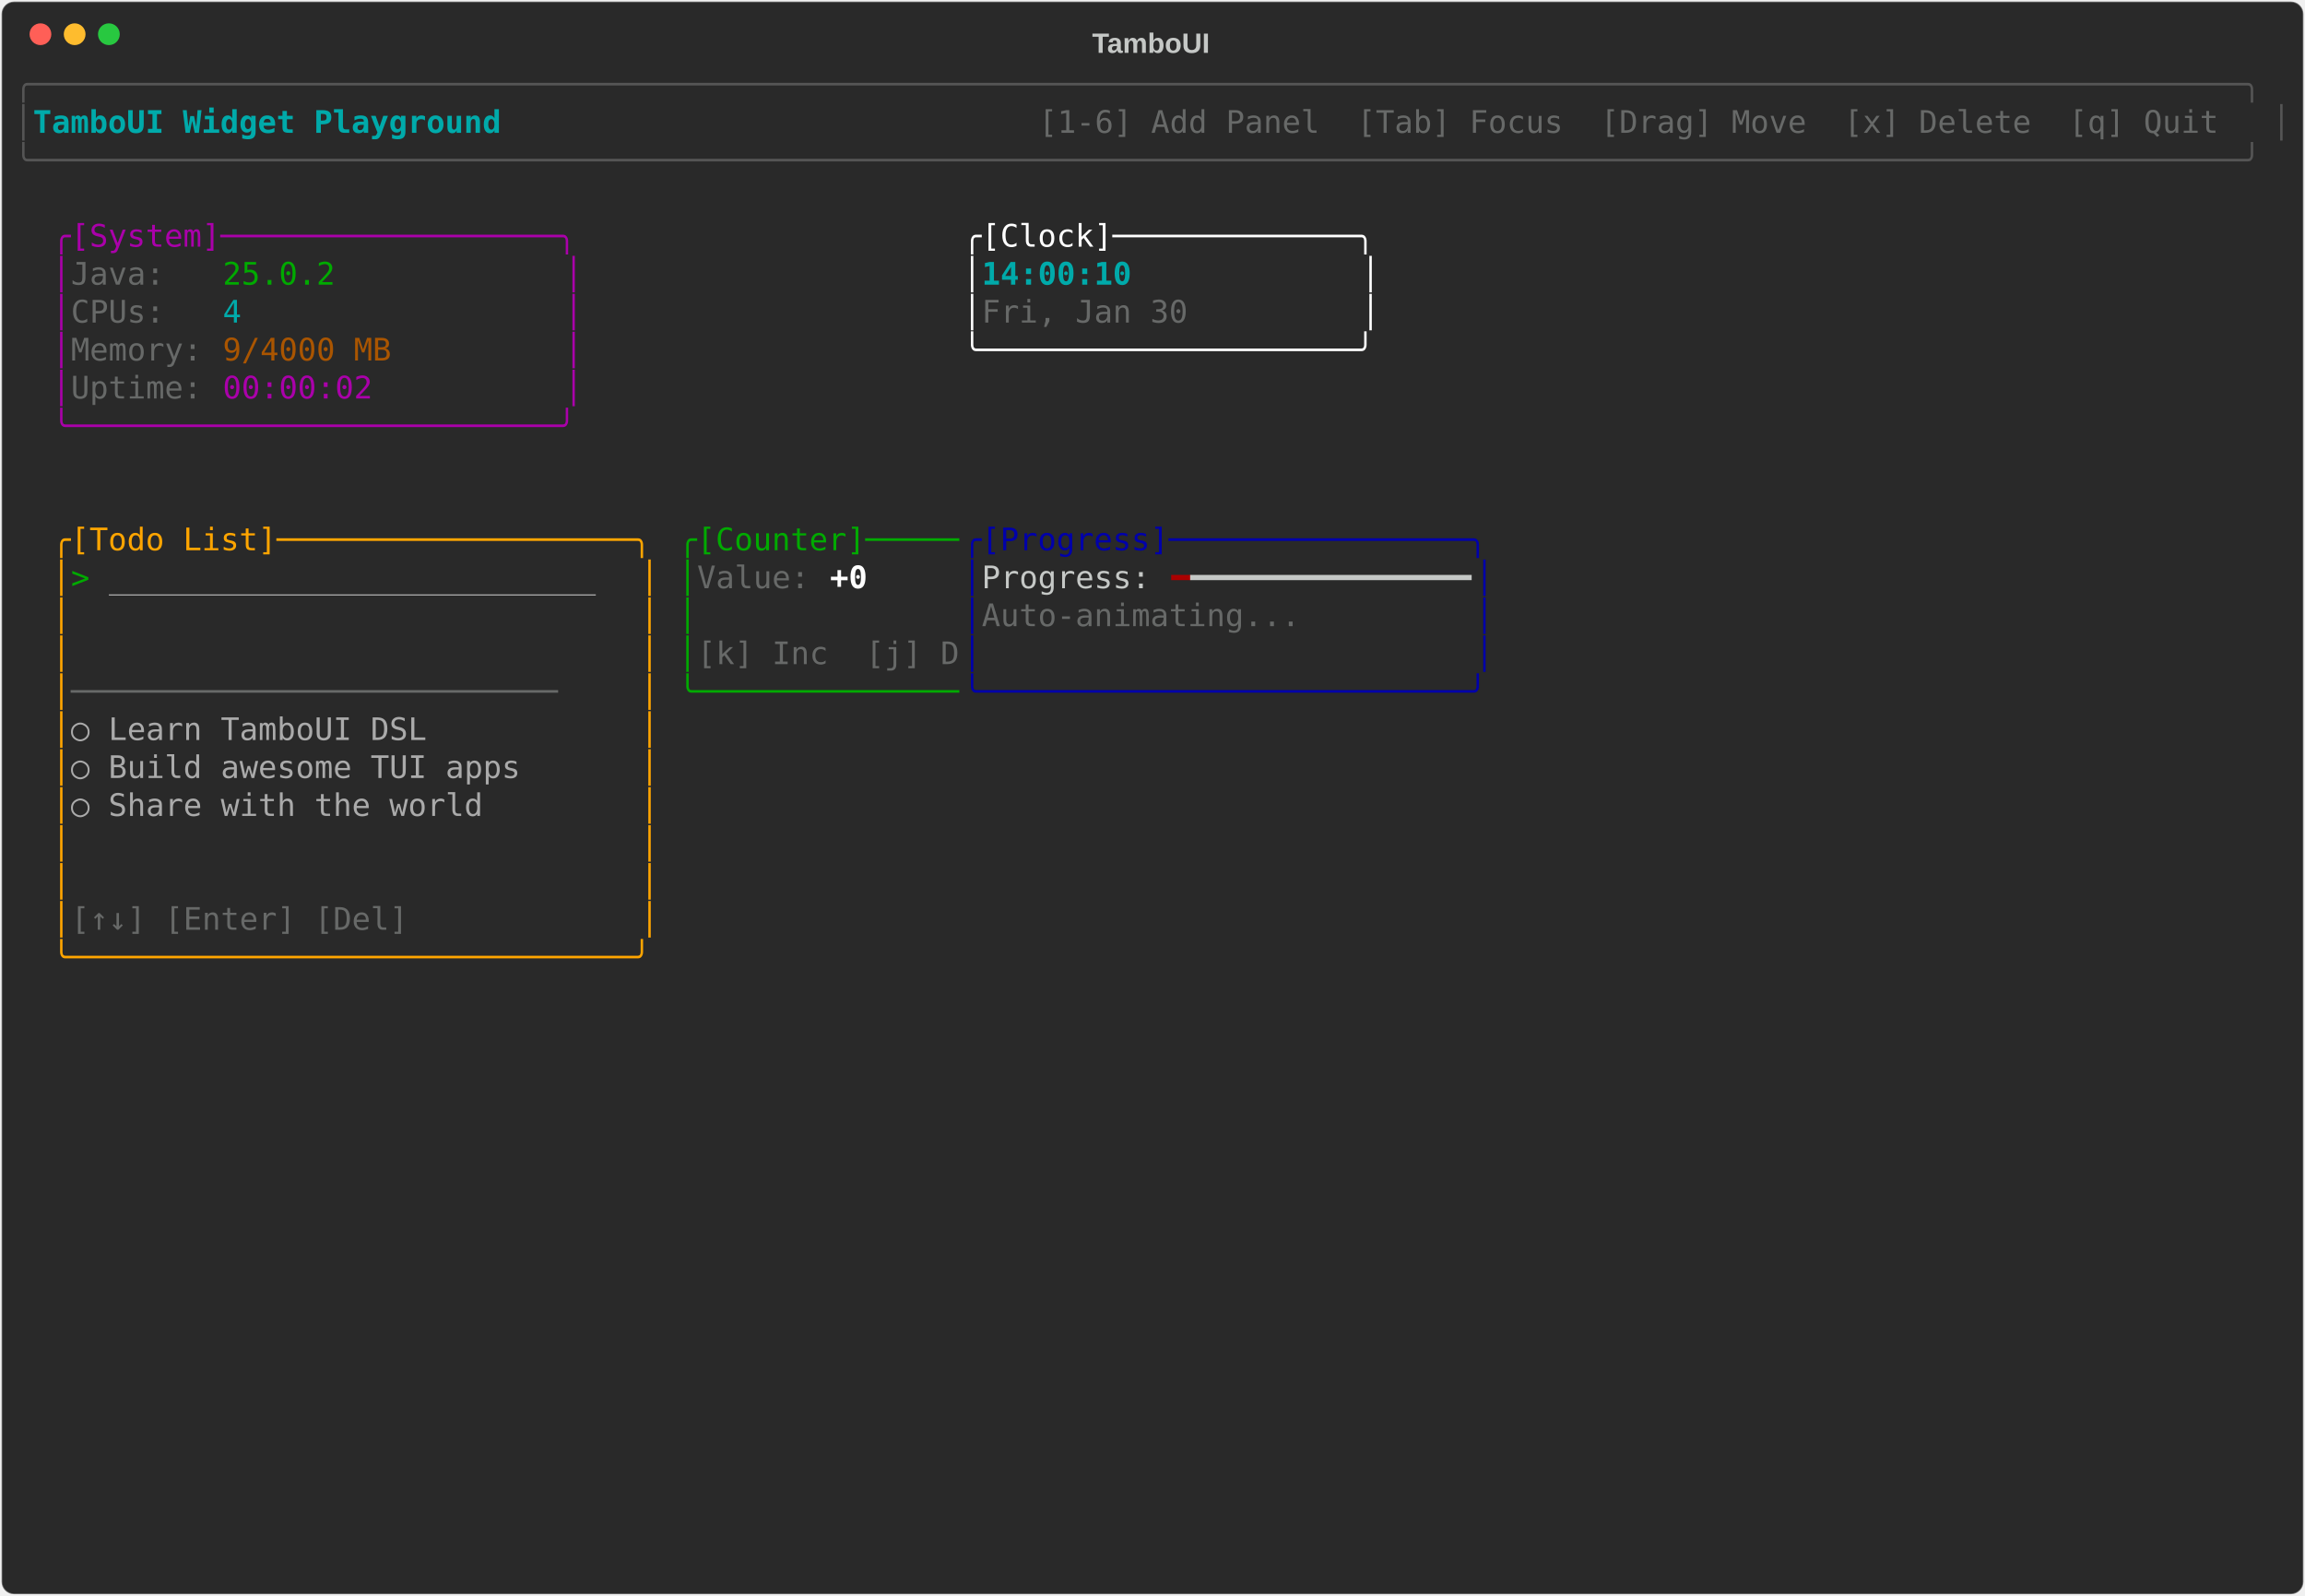
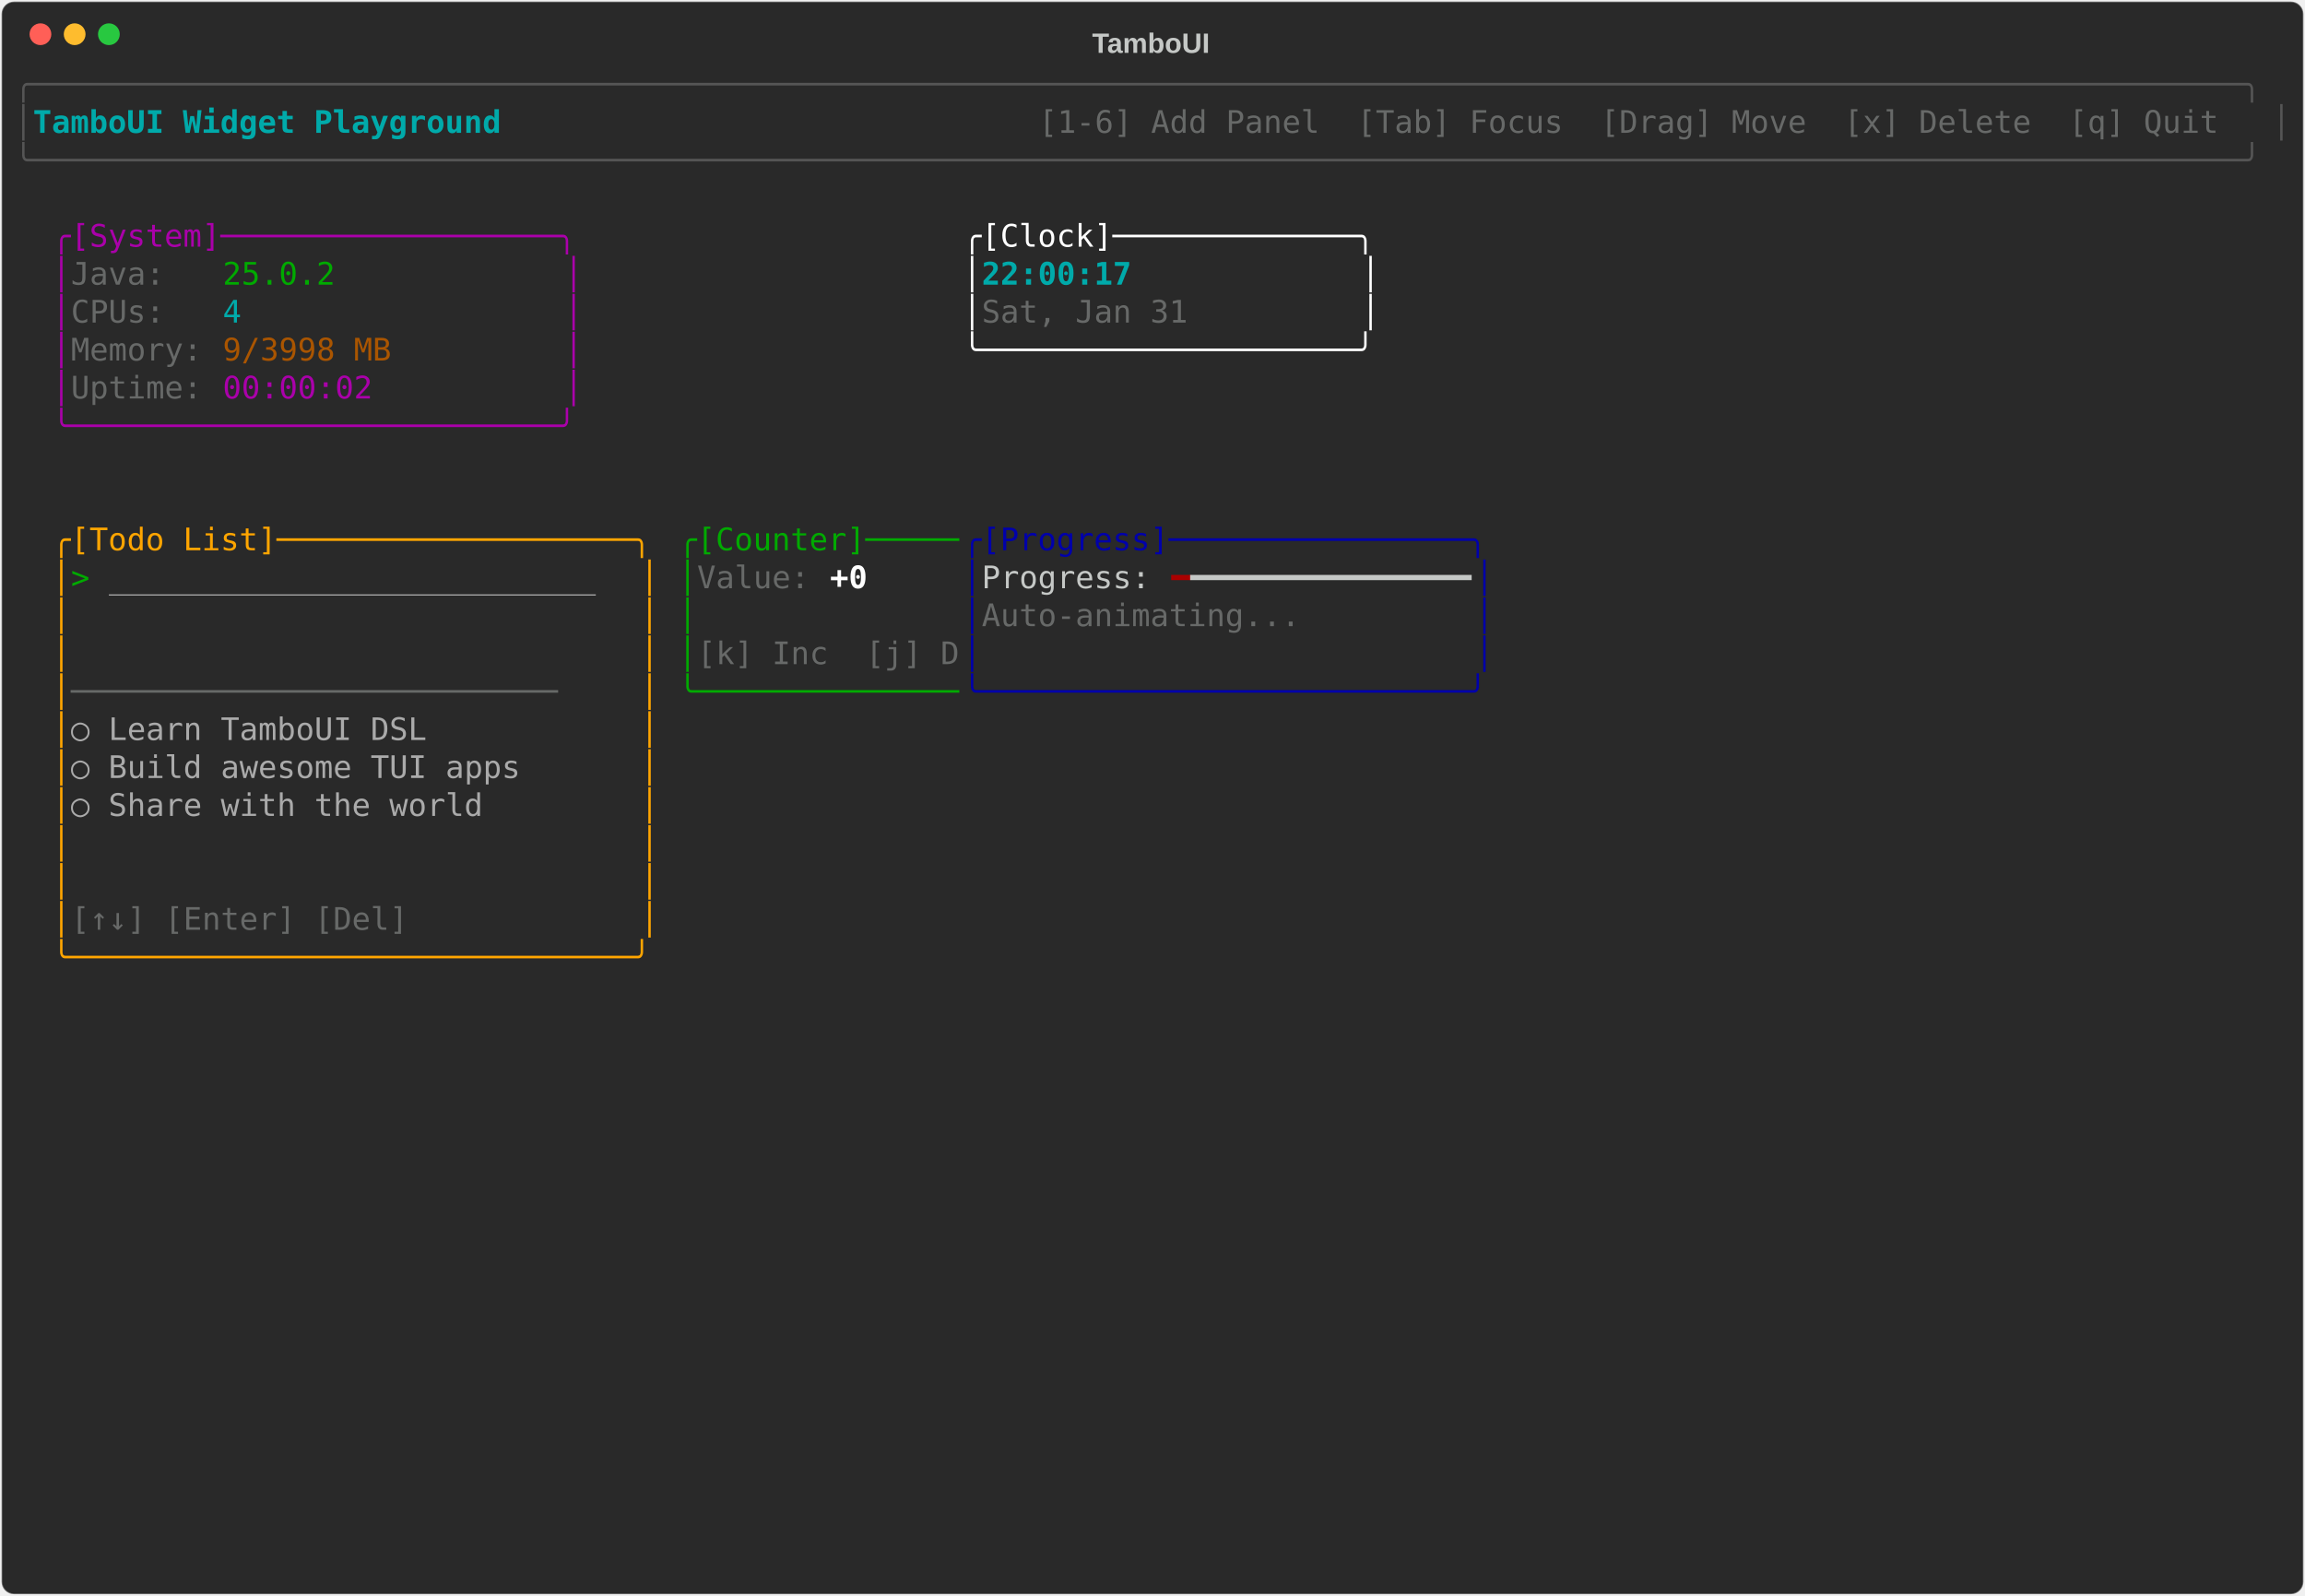
<svg xmlns="http://www.w3.org/2000/svg" class="rich-terminal" viewBox="0 0 1482 1026">
-   <style>    @font-face {        font-family: "Fira Code";        src: local("FiraCode-Regular"),                url("https://cdnjs.cloudflare.com/ajax/libs/firacode/6.2.0/woff2/FiraCode-Regular.woff2") format("woff2"),                url("https://cdnjs.cloudflare.com/ajax/libs/firacode/6.2.0/woff/FiraCode-Regular.woff") format("woff");        font-style: normal;        font-weight: 400;    }    @font-face {        font-family: "Fira Code";        src: local("FiraCode-Bold"),                url("https://cdnjs.cloudflare.com/ajax/libs/firacode/6.2.0/woff2/FiraCode-Bold.woff2") format("woff2"),                url("https://cdnjs.cloudflare.com/ajax/libs/firacode/6.2.0/woff/FiraCode-Bold.woff") format("woff");        font-style: bold;        font-weight: 700;    }    .terminal-2999954194-matrix {        font-family: Fira Code, monospace;        font-size: 20px;        line-height: 24.4px;        font-variant-east-asian: full-width;    }    .terminal-2999954194-title {        font-size: 18px;        font-weight: bold;        font-family: arial;    }    .terminal-2999954194-r1 { fill: #555555 }.terminal-2999954194-r2 { fill: #00aaaa;font-weight: bold }.terminal-2999954194-r3 { fill: #c5c8c6 }.terminal-2999954194-r4 { fill: #676968 }.terminal-2999954194-r5 { fill: #aa00aa }.terminal-2999954194-r6 { fill: #ffffff }.terminal-2999954194-r7 { fill: #00aa00 }.terminal-2999954194-r8 { fill: #00aaaa }.terminal-2999954194-r9 { fill: #aa5500 }.terminal-2999954194-r10 { fill: #ffa500 }.terminal-2999954194-r11 { fill: #0000aa }.terminal-2999954194-r12 { fill: #aaaaaa }.terminal-2999954194-r13 { fill: #ffffff;font-weight: bold }.terminal-2999954194-r14 { fill: #aa0000 }    </style>
+   <style>    @font-face {        font-family: "Fira Code";        src: local("FiraCode-Regular"),                url("https://cdnjs.cloudflare.com/ajax/libs/firacode/6.2.0/woff2/FiraCode-Regular.woff2") format("woff2"),                url("https://cdnjs.cloudflare.com/ajax/libs/firacode/6.2.0/woff/FiraCode-Regular.woff") format("woff");        font-style: normal;        font-weight: 400;    }    @font-face {        font-family: "Fira Code";        src: local("FiraCode-Bold"),                url("https://cdnjs.cloudflare.com/ajax/libs/firacode/6.2.0/woff2/FiraCode-Bold.woff2") format("woff2"),                url("https://cdnjs.cloudflare.com/ajax/libs/firacode/6.2.0/woff/FiraCode-Bold.woff") format("woff");        font-style: bold;        font-weight: 700;    }    .terminal-2231741241-matrix {        font-family: Fira Code, monospace;        font-size: 20px;        line-height: 24.4px;        font-variant-east-asian: full-width;    }    .terminal-2231741241-title {        font-size: 18px;        font-weight: bold;        font-family: arial;    }    .terminal-2231741241-r1 { fill: #555555 }.terminal-2231741241-r2 { fill: #00aaaa;font-weight: bold }.terminal-2231741241-r3 { fill: #c5c8c6 }.terminal-2231741241-r4 { fill: #676968 }.terminal-2231741241-r5 { fill: #aa00aa }.terminal-2231741241-r6 { fill: #ffffff }.terminal-2231741241-r7 { fill: #00aa00 }.terminal-2231741241-r8 { fill: #00aaaa }.terminal-2231741241-r9 { fill: #aa5500 }.terminal-2231741241-r10 { fill: #ffa500 }.terminal-2231741241-r11 { fill: #0000aa }.terminal-2231741241-r12 { fill: #aaaaaa }.terminal-2231741241-r13 { fill: #ffffff;font-weight: bold }.terminal-2231741241-r14 { fill: #aa0000 }    </style>
  <defs>
-     <clipPath id="terminal-2999954194-clip-terminal">
+     <clipPath id="terminal-2231741241-clip-terminal">
      <rect x="0" y="0" width="1463" height="975" />
    </clipPath>
-     <clipPath id="terminal-2999954194-line-0">
+     <clipPath id="terminal-2231741241-line-0">
      <rect x="0" y="1.5" width="1464" height="24.65" />
    </clipPath>
-     <clipPath id="terminal-2999954194-line-1">
+     <clipPath id="terminal-2231741241-line-1">
      <rect x="0" y="25.9" width="1464" height="24.65" />
    </clipPath>
-     <clipPath id="terminal-2999954194-line-2">
+     <clipPath id="terminal-2231741241-line-2">
      <rect x="0" y="50.3" width="1464" height="24.65" />
    </clipPath>
-     <clipPath id="terminal-2999954194-line-3">
+     <clipPath id="terminal-2231741241-line-3">
      <rect x="0" y="74.7" width="1464" height="24.65" />
    </clipPath>
-     <clipPath id="terminal-2999954194-line-4">
+     <clipPath id="terminal-2231741241-line-4">
      <rect x="0" y="99.1" width="1464" height="24.65" />
    </clipPath>
-     <clipPath id="terminal-2999954194-line-5">
+     <clipPath id="terminal-2231741241-line-5">
      <rect x="0" y="123.5" width="1464" height="24.65" />
    </clipPath>
-     <clipPath id="terminal-2999954194-line-6">
+     <clipPath id="terminal-2231741241-line-6">
      <rect x="0" y="147.9" width="1464" height="24.65" />
    </clipPath>
-     <clipPath id="terminal-2999954194-line-7">
+     <clipPath id="terminal-2231741241-line-7">
      <rect x="0" y="172.3" width="1464" height="24.65" />
    </clipPath>
-     <clipPath id="terminal-2999954194-line-8">
+     <clipPath id="terminal-2231741241-line-8">
      <rect x="0" y="196.7" width="1464" height="24.65" />
    </clipPath>
-     <clipPath id="terminal-2999954194-line-9">
+     <clipPath id="terminal-2231741241-line-9">
      <rect x="0" y="221.1" width="1464" height="24.65" />
    </clipPath>
-     <clipPath id="terminal-2999954194-line-10">
+     <clipPath id="terminal-2231741241-line-10">
      <rect x="0" y="245.5" width="1464" height="24.65" />
    </clipPath>
-     <clipPath id="terminal-2999954194-line-11">
+     <clipPath id="terminal-2231741241-line-11">
      <rect x="0" y="269.9" width="1464" height="24.65" />
    </clipPath>
-     <clipPath id="terminal-2999954194-line-12">
+     <clipPath id="terminal-2231741241-line-12">
      <rect x="0" y="294.3" width="1464" height="24.65" />
    </clipPath>
-     <clipPath id="terminal-2999954194-line-13">
+     <clipPath id="terminal-2231741241-line-13">
      <rect x="0" y="318.7" width="1464" height="24.65" />
    </clipPath>
-     <clipPath id="terminal-2999954194-line-14">
+     <clipPath id="terminal-2231741241-line-14">
      <rect x="0" y="343.1" width="1464" height="24.65" />
    </clipPath>
-     <clipPath id="terminal-2999954194-line-15">
+     <clipPath id="terminal-2231741241-line-15">
      <rect x="0" y="367.5" width="1464" height="24.65" />
    </clipPath>
-     <clipPath id="terminal-2999954194-line-16">
+     <clipPath id="terminal-2231741241-line-16">
      <rect x="0" y="391.9" width="1464" height="24.65" />
    </clipPath>
-     <clipPath id="terminal-2999954194-line-17">
+     <clipPath id="terminal-2231741241-line-17">
      <rect x="0" y="416.3" width="1464" height="24.65" />
    </clipPath>
-     <clipPath id="terminal-2999954194-line-18">
+     <clipPath id="terminal-2231741241-line-18">
      <rect x="0" y="440.7" width="1464" height="24.65" />
    </clipPath>
-     <clipPath id="terminal-2999954194-line-19">
+     <clipPath id="terminal-2231741241-line-19">
      <rect x="0" y="465.1" width="1464" height="24.65" />
    </clipPath>
-     <clipPath id="terminal-2999954194-line-20">
+     <clipPath id="terminal-2231741241-line-20">
      <rect x="0" y="489.5" width="1464" height="24.65" />
    </clipPath>
-     <clipPath id="terminal-2999954194-line-21">
+     <clipPath id="terminal-2231741241-line-21">
      <rect x="0" y="513.9" width="1464" height="24.65" />
    </clipPath>
-     <clipPath id="terminal-2999954194-line-22">
+     <clipPath id="terminal-2231741241-line-22">
      <rect x="0" y="538.3" width="1464" height="24.65" />
    </clipPath>
-     <clipPath id="terminal-2999954194-line-23">
+     <clipPath id="terminal-2231741241-line-23">
      <rect x="0" y="562.7" width="1464" height="24.65" />
    </clipPath>
-     <clipPath id="terminal-2999954194-line-24">
+     <clipPath id="terminal-2231741241-line-24">
      <rect x="0" y="587.1" width="1464" height="24.65" />
    </clipPath>
-     <clipPath id="terminal-2999954194-line-25">
+     <clipPath id="terminal-2231741241-line-25">
      <rect x="0" y="611.5" width="1464" height="24.65" />
    </clipPath>
-     <clipPath id="terminal-2999954194-line-26">
+     <clipPath id="terminal-2231741241-line-26">
      <rect x="0" y="635.9" width="1464" height="24.65" />
    </clipPath>
-     <clipPath id="terminal-2999954194-line-27">
+     <clipPath id="terminal-2231741241-line-27">
      <rect x="0" y="660.3" width="1464" height="24.65" />
    </clipPath>
-     <clipPath id="terminal-2999954194-line-28">
+     <clipPath id="terminal-2231741241-line-28">
      <rect x="0" y="684.7" width="1464" height="24.65" />
    </clipPath>
-     <clipPath id="terminal-2999954194-line-29">
+     <clipPath id="terminal-2231741241-line-29">
      <rect x="0" y="709.1" width="1464" height="24.65" />
    </clipPath>
-     <clipPath id="terminal-2999954194-line-30">
+     <clipPath id="terminal-2231741241-line-30">
      <rect x="0" y="733.5" width="1464" height="24.65" />
    </clipPath>
-     <clipPath id="terminal-2999954194-line-31">
+     <clipPath id="terminal-2231741241-line-31">
      <rect x="0" y="757.9" width="1464" height="24.65" />
    </clipPath>
-     <clipPath id="terminal-2999954194-line-32">
+     <clipPath id="terminal-2231741241-line-32">
      <rect x="0" y="782.3" width="1464" height="24.65" />
    </clipPath>
-     <clipPath id="terminal-2999954194-line-33">
+     <clipPath id="terminal-2231741241-line-33">
      <rect x="0" y="806.7" width="1464" height="24.65" />
    </clipPath>
-     <clipPath id="terminal-2999954194-line-34">
+     <clipPath id="terminal-2231741241-line-34">
      <rect x="0" y="831.1" width="1464" height="24.65" />
    </clipPath>
-     <clipPath id="terminal-2999954194-line-35">
+     <clipPath id="terminal-2231741241-line-35">
      <rect x="0" y="855.5" width="1464" height="24.65" />
    </clipPath>
-     <clipPath id="terminal-2999954194-line-36">
+     <clipPath id="terminal-2231741241-line-36">
      <rect x="0" y="879.9" width="1464" height="24.65" />
    </clipPath>
-     <clipPath id="terminal-2999954194-line-37">
+     <clipPath id="terminal-2231741241-line-37">
      <rect x="0" y="904.3" width="1464" height="24.65" />
    </clipPath>
-     <clipPath id="terminal-2999954194-line-38">
+     <clipPath id="terminal-2231741241-line-38">
      <rect x="0" y="928.7" width="1464" height="24.65" />
    </clipPath>
-     <clipPath id="terminal-2999954194-line-39">
+     <clipPath id="terminal-2231741241-line-39">
      <rect x="0" y="953.1" width="1464" height="24.65" />
    </clipPath>
  </defs>
  <rect fill="#292929" stroke="rgba(255,255,255,0.35)" stroke-width="1" x="1" y="1" width="1480" height="1024" rx="8" />
-   <text class="terminal-2999954194-title" fill="#c5c8c6" text-anchor="middle" x="740" y="34">TamboUI</text>
+   <text class="terminal-2231741241-title" fill="#c5c8c6" text-anchor="middle" x="740" y="34">TamboUI</text>
  <g transform="translate(26,22)">
    <circle cx="0" cy="0" r="7" fill="#ff5f57" />
    <circle cx="22" cy="0" r="7" fill="#febc2e" />
    <circle cx="44" cy="0" r="7" fill="#28c840" />
  </g>
-   <g transform="translate(9, 41)" clip-path="url(#terminal-2999954194-clip-terminal)">
-     <g class="terminal-2999954194-matrix">
-       <text class="terminal-2999954194-r1" x="0" y="20" textLength="1464" clip-path="url(#terminal-2999954194-line-0)">╭──────────────────────────────────────────────────────────────────────────────────────────────────────────────────────╮</text>
-       <text class="terminal-2999954194-r1" x="0" y="44.4" textLength="12.2" clip-path="url(#terminal-2999954194-line-1)">│</text>
-       <text class="terminal-2999954194-r2" x="12.2" y="44.4" textLength="329.4" clip-path="url(#terminal-2999954194-line-1)"> TamboUI Widget Playground </text>
-       <text class="terminal-2999954194-r4" x="658.8" y="44.4" textLength="793" clip-path="url(#terminal-2999954194-line-1)"> [1-6] Add Panel  [Tab] Focus  [Drag] Move  [x] Delete  [q] Quit </text>
-       <text class="terminal-2999954194-r1" x="1451.8" y="44.4" textLength="12.2" clip-path="url(#terminal-2999954194-line-1)">│</text>
-       <text class="terminal-2999954194-r1" x="0" y="68.8" textLength="1464" clip-path="url(#terminal-2999954194-line-2)">╰──────────────────────────────────────────────────────────────────────────────────────────────────────────────────────╯</text>
-       <text class="terminal-2999954194-r5" x="24.4" y="117.6" textLength="341.6" clip-path="url(#terminal-2999954194-line-4)">╭[System]──────────────────╮</text>
-       <text class="terminal-2999954194-r6" x="610" y="117.6" textLength="268.4" clip-path="url(#terminal-2999954194-line-4)">╭[Clock]─────────────╮</text>
-       <text class="terminal-2999954194-r5" x="24.4" y="142" textLength="12.2" clip-path="url(#terminal-2999954194-line-5)">│</text>
-       <text class="terminal-2999954194-r4" x="36.6" y="142" textLength="97.6" clip-path="url(#terminal-2999954194-line-5)">Java:   </text>
-       <text class="terminal-2999954194-r7" x="134.2" y="142" textLength="73.2" clip-path="url(#terminal-2999954194-line-5)">25.0.2</text>
-       <text class="terminal-2999954194-r5" x="353.8" y="142" textLength="12.2" clip-path="url(#terminal-2999954194-line-5)">│</text>
-       <text class="terminal-2999954194-r6" x="610" y="142" textLength="12.2" clip-path="url(#terminal-2999954194-line-5)">│</text>
-       <text class="terminal-2999954194-r2" x="622.2" y="142" textLength="244" clip-path="url(#terminal-2999954194-line-5)">14:00:10            </text>
-       <text class="terminal-2999954194-r6" x="866.2" y="142" textLength="12.2" clip-path="url(#terminal-2999954194-line-5)">│</text>
-       <text class="terminal-2999954194-r5" x="24.4" y="166.4" textLength="12.2" clip-path="url(#terminal-2999954194-line-6)">│</text>
-       <text class="terminal-2999954194-r4" x="36.6" y="166.4" textLength="97.6" clip-path="url(#terminal-2999954194-line-6)">CPUs:   </text>
-       <text class="terminal-2999954194-r8" x="134.2" y="166.4" textLength="12.2" clip-path="url(#terminal-2999954194-line-6)">4</text>
-       <text class="terminal-2999954194-r5" x="353.8" y="166.4" textLength="12.2" clip-path="url(#terminal-2999954194-line-6)">│</text>
-       <text class="terminal-2999954194-r6" x="610" y="166.4" textLength="12.2" clip-path="url(#terminal-2999954194-line-6)">│</text>
-       <text class="terminal-2999954194-r4" x="622.2" y="166.4" textLength="244" clip-path="url(#terminal-2999954194-line-6)">Fri, Jan 30         </text>
-       <text class="terminal-2999954194-r6" x="866.2" y="166.4" textLength="12.2" clip-path="url(#terminal-2999954194-line-6)">│</text>
-       <text class="terminal-2999954194-r5" x="24.4" y="190.8" textLength="12.2" clip-path="url(#terminal-2999954194-line-7)">│</text>
-       <text class="terminal-2999954194-r4" x="36.6" y="190.8" textLength="97.6" clip-path="url(#terminal-2999954194-line-7)">Memory: </text>
-       <text class="terminal-2999954194-r9" x="134.2" y="190.8" textLength="109.8" clip-path="url(#terminal-2999954194-line-7)">9/4000 MB</text>
-       <text class="terminal-2999954194-r5" x="353.8" y="190.8" textLength="12.2" clip-path="url(#terminal-2999954194-line-7)">│</text>
-       <text class="terminal-2999954194-r6" x="610" y="190.8" textLength="268.4" clip-path="url(#terminal-2999954194-line-7)">╰────────────────────╯</text>
-       <text class="terminal-2999954194-r5" x="24.4" y="215.2" textLength="12.2" clip-path="url(#terminal-2999954194-line-8)">│</text>
-       <text class="terminal-2999954194-r4" x="36.6" y="215.2" textLength="97.6" clip-path="url(#terminal-2999954194-line-8)">Uptime: </text>
-       <text class="terminal-2999954194-r5" x="134.2" y="215.2" textLength="97.6" clip-path="url(#terminal-2999954194-line-8)">00:00:02</text>
-       <text class="terminal-2999954194-r5" x="353.8" y="215.2" textLength="12.2" clip-path="url(#terminal-2999954194-line-8)">│</text>
-       <text class="terminal-2999954194-r5" x="24.4" y="239.6" textLength="341.6" clip-path="url(#terminal-2999954194-line-9)">╰──────────────────────────╯</text>
-       <text class="terminal-2999954194-r10" x="24.4" y="312.8" textLength="390.4" clip-path="url(#terminal-2999954194-line-12)">╭[Todo List]───────────────────╮</text>
-       <text class="terminal-2999954194-r7" x="427" y="312.8" textLength="183" clip-path="url(#terminal-2999954194-line-12)">╭[Counter]─────</text>
-       <text class="terminal-2999954194-r11" x="610" y="312.8" textLength="341.6" clip-path="url(#terminal-2999954194-line-12)">╭[Progress]────────────────╮</text>
-       <text class="terminal-2999954194-r10" x="24.4" y="337.2" textLength="12.2" clip-path="url(#terminal-2999954194-line-13)">│</text>
-       <text class="terminal-2999954194-r7" x="36.6" y="337.2" textLength="24.4" clip-path="url(#terminal-2999954194-line-13)">&gt; </text>
-       <text class="terminal-2999954194-r12" x="61" y="337.2" textLength="317.2" clip-path="url(#terminal-2999954194-line-13)">__________________________</text>
-       <text class="terminal-2999954194-r10" x="402.6" y="337.2" textLength="12.2" clip-path="url(#terminal-2999954194-line-13)">│</text>
-       <text class="terminal-2999954194-r7" x="427" y="337.2" textLength="12.2" clip-path="url(#terminal-2999954194-line-13)">│</text>
-       <text class="terminal-2999954194-r4" x="439.2" y="337.2" textLength="85.4" clip-path="url(#terminal-2999954194-line-13)">Value: </text>
-       <text class="terminal-2999954194-r13" x="524.6" y="337.2" textLength="24.4" clip-path="url(#terminal-2999954194-line-13)">+0</text>
-       <text class="terminal-2999954194-r11" x="610" y="337.2" textLength="12.2" clip-path="url(#terminal-2999954194-line-13)">│</text>
-       <text class="terminal-2999954194-r3" x="622.2" y="337.2" textLength="122" clip-path="url(#terminal-2999954194-line-13)">Progress: </text>
-       <text class="terminal-2999954194-r14" x="744.2" y="337.2" textLength="12.2" clip-path="url(#terminal-2999954194-line-13)">━</text>
-       <text class="terminal-2999954194-r3" x="756.4" y="337.2" textLength="183" clip-path="url(#terminal-2999954194-line-13)">━━━━━━━━━━━━━━━</text>
-       <text class="terminal-2999954194-r11" x="939.4" y="337.2" textLength="12.2" clip-path="url(#terminal-2999954194-line-13)">│</text>
-       <text class="terminal-2999954194-r10" x="24.4" y="361.6" textLength="12.2" clip-path="url(#terminal-2999954194-line-14)">│</text>
-       <text class="terminal-2999954194-r10" x="402.6" y="361.6" textLength="12.2" clip-path="url(#terminal-2999954194-line-14)">│</text>
-       <text class="terminal-2999954194-r7" x="427" y="361.6" textLength="12.2" clip-path="url(#terminal-2999954194-line-14)">│</text>
-       <text class="terminal-2999954194-r11" x="610" y="361.6" textLength="12.2" clip-path="url(#terminal-2999954194-line-14)">│</text>
-       <text class="terminal-2999954194-r4" x="622.2" y="361.6" textLength="317.2" clip-path="url(#terminal-2999954194-line-14)">Auto-animating...         </text>
-       <text class="terminal-2999954194-r11" x="939.4" y="361.6" textLength="12.2" clip-path="url(#terminal-2999954194-line-14)">│</text>
-       <text class="terminal-2999954194-r10" x="24.4" y="386" textLength="12.2" clip-path="url(#terminal-2999954194-line-15)">│</text>
-       <text class="terminal-2999954194-r10" x="402.6" y="386" textLength="12.2" clip-path="url(#terminal-2999954194-line-15)">│</text>
-       <text class="terminal-2999954194-r7" x="427" y="386" textLength="12.2" clip-path="url(#terminal-2999954194-line-15)">│</text>
-       <text class="terminal-2999954194-r4" x="439.2" y="386" textLength="170.8" clip-path="url(#terminal-2999954194-line-15)">[k] Inc  [j] D</text>
-       <text class="terminal-2999954194-r11" x="610" y="386" textLength="12.2" clip-path="url(#terminal-2999954194-line-15)">│</text>
-       <text class="terminal-2999954194-r11" x="939.4" y="386" textLength="12.2" clip-path="url(#terminal-2999954194-line-15)">│</text>
-       <text class="terminal-2999954194-r10" x="24.4" y="410.4" textLength="12.2" clip-path="url(#terminal-2999954194-line-16)">│</text>
-       <text class="terminal-2999954194-r4" x="36.6" y="410.4" textLength="366" clip-path="url(#terminal-2999954194-line-16)">──────────────────────────    </text>
-       <text class="terminal-2999954194-r10" x="402.6" y="410.4" textLength="12.2" clip-path="url(#terminal-2999954194-line-16)">│</text>
-       <text class="terminal-2999954194-r7" x="427" y="410.4" textLength="183" clip-path="url(#terminal-2999954194-line-16)">╰──────────────</text>
-       <text class="terminal-2999954194-r11" x="610" y="410.4" textLength="341.6" clip-path="url(#terminal-2999954194-line-16)">╰──────────────────────────╯</text>
-       <text class="terminal-2999954194-r10" x="24.4" y="434.8" textLength="12.2" clip-path="url(#terminal-2999954194-line-17)">│</text>
-       <text class="terminal-2999954194-r12" x="36.6" y="434.8" textLength="366" clip-path="url(#terminal-2999954194-line-17)">  ○ Learn TamboUI DSL         </text>
-       <text class="terminal-2999954194-r10" x="402.6" y="434.8" textLength="12.2" clip-path="url(#terminal-2999954194-line-17)">│</text>
-       <text class="terminal-2999954194-r10" x="24.4" y="459.2" textLength="12.2" clip-path="url(#terminal-2999954194-line-18)">│</text>
-       <text class="terminal-2999954194-r12" x="36.6" y="459.2" textLength="366" clip-path="url(#terminal-2999954194-line-18)">  ○ Build awesome TUI apps    </text>
-       <text class="terminal-2999954194-r10" x="402.6" y="459.2" textLength="12.2" clip-path="url(#terminal-2999954194-line-18)">│</text>
-       <text class="terminal-2999954194-r10" x="24.4" y="483.6" textLength="12.2" clip-path="url(#terminal-2999954194-line-19)">│</text>
-       <text class="terminal-2999954194-r12" x="36.6" y="483.6" textLength="366" clip-path="url(#terminal-2999954194-line-19)">  ○ Share with the world      </text>
-       <text class="terminal-2999954194-r10" x="402.6" y="483.6" textLength="12.2" clip-path="url(#terminal-2999954194-line-19)">│</text>
-       <text class="terminal-2999954194-r10" x="24.4" y="508" textLength="12.2" clip-path="url(#terminal-2999954194-line-20)">│</text>
-       <text class="terminal-2999954194-r10" x="402.6" y="508" textLength="12.2" clip-path="url(#terminal-2999954194-line-20)">│</text>
-       <text class="terminal-2999954194-r10" x="24.4" y="532.4" textLength="12.2" clip-path="url(#terminal-2999954194-line-21)">│</text>
-       <text class="terminal-2999954194-r10" x="402.6" y="532.4" textLength="12.2" clip-path="url(#terminal-2999954194-line-21)">│</text>
-       <text class="terminal-2999954194-r10" x="24.4" y="556.8" textLength="12.2" clip-path="url(#terminal-2999954194-line-22)">│</text>
-       <text class="terminal-2999954194-r4" x="36.6" y="556.8" textLength="366" clip-path="url(#terminal-2999954194-line-22)">[↑↓] [Enter] [Del]            </text>
-       <text class="terminal-2999954194-r10" x="402.6" y="556.8" textLength="12.2" clip-path="url(#terminal-2999954194-line-22)">│</text>
-       <text class="terminal-2999954194-r10" x="24.4" y="581.2" textLength="390.4" clip-path="url(#terminal-2999954194-line-23)">╰──────────────────────────────╯</text>
+   <g transform="translate(9, 41)" clip-path="url(#terminal-2231741241-clip-terminal)">
+     <g class="terminal-2231741241-matrix">
+       <text class="terminal-2231741241-r1" x="0" y="20" textLength="1464" clip-path="url(#terminal-2231741241-line-0)">╭──────────────────────────────────────────────────────────────────────────────────────────────────────────────────────╮</text>
+       <text class="terminal-2231741241-r1" x="0" y="44.4" textLength="12.2" clip-path="url(#terminal-2231741241-line-1)">│</text>
+       <text class="terminal-2231741241-r2" x="12.2" y="44.4" textLength="329.4" clip-path="url(#terminal-2231741241-line-1)"> TamboUI Widget Playground </text>
+       <text class="terminal-2231741241-r4" x="658.8" y="44.4" textLength="793" clip-path="url(#terminal-2231741241-line-1)"> [1-6] Add Panel  [Tab] Focus  [Drag] Move  [x] Delete  [q] Quit </text>
+       <text class="terminal-2231741241-r1" x="1451.8" y="44.4" textLength="12.2" clip-path="url(#terminal-2231741241-line-1)">│</text>
+       <text class="terminal-2231741241-r1" x="0" y="68.8" textLength="1464" clip-path="url(#terminal-2231741241-line-2)">╰──────────────────────────────────────────────────────────────────────────────────────────────────────────────────────╯</text>
+       <text class="terminal-2231741241-r5" x="24.4" y="117.6" textLength="341.6" clip-path="url(#terminal-2231741241-line-4)">╭[System]──────────────────╮</text>
+       <text class="terminal-2231741241-r6" x="610" y="117.6" textLength="268.4" clip-path="url(#terminal-2231741241-line-4)">╭[Clock]─────────────╮</text>
+       <text class="terminal-2231741241-r5" x="24.4" y="142" textLength="12.2" clip-path="url(#terminal-2231741241-line-5)">│</text>
+       <text class="terminal-2231741241-r4" x="36.6" y="142" textLength="97.6" clip-path="url(#terminal-2231741241-line-5)">Java:   </text>
+       <text class="terminal-2231741241-r7" x="134.2" y="142" textLength="73.2" clip-path="url(#terminal-2231741241-line-5)">25.0.2</text>
+       <text class="terminal-2231741241-r5" x="353.8" y="142" textLength="12.2" clip-path="url(#terminal-2231741241-line-5)">│</text>
+       <text class="terminal-2231741241-r6" x="610" y="142" textLength="12.2" clip-path="url(#terminal-2231741241-line-5)">│</text>
+       <text class="terminal-2231741241-r2" x="622.2" y="142" textLength="244" clip-path="url(#terminal-2231741241-line-5)">22:00:17            </text>
+       <text class="terminal-2231741241-r6" x="866.2" y="142" textLength="12.2" clip-path="url(#terminal-2231741241-line-5)">│</text>
+       <text class="terminal-2231741241-r5" x="24.4" y="166.4" textLength="12.2" clip-path="url(#terminal-2231741241-line-6)">│</text>
+       <text class="terminal-2231741241-r4" x="36.6" y="166.4" textLength="97.6" clip-path="url(#terminal-2231741241-line-6)">CPUs:   </text>
+       <text class="terminal-2231741241-r8" x="134.2" y="166.4" textLength="12.2" clip-path="url(#terminal-2231741241-line-6)">4</text>
+       <text class="terminal-2231741241-r5" x="353.8" y="166.4" textLength="12.2" clip-path="url(#terminal-2231741241-line-6)">│</text>
+       <text class="terminal-2231741241-r6" x="610" y="166.4" textLength="12.2" clip-path="url(#terminal-2231741241-line-6)">│</text>
+       <text class="terminal-2231741241-r4" x="622.2" y="166.4" textLength="244" clip-path="url(#terminal-2231741241-line-6)">Sat, Jan 31         </text>
+       <text class="terminal-2231741241-r6" x="866.2" y="166.4" textLength="12.2" clip-path="url(#terminal-2231741241-line-6)">│</text>
+       <text class="terminal-2231741241-r5" x="24.4" y="190.8" textLength="12.2" clip-path="url(#terminal-2231741241-line-7)">│</text>
+       <text class="terminal-2231741241-r4" x="36.6" y="190.8" textLength="97.6" clip-path="url(#terminal-2231741241-line-7)">Memory: </text>
+       <text class="terminal-2231741241-r9" x="134.2" y="190.8" textLength="109.8" clip-path="url(#terminal-2231741241-line-7)">9/3998 MB</text>
+       <text class="terminal-2231741241-r5" x="353.8" y="190.8" textLength="12.2" clip-path="url(#terminal-2231741241-line-7)">│</text>
+       <text class="terminal-2231741241-r6" x="610" y="190.8" textLength="268.4" clip-path="url(#terminal-2231741241-line-7)">╰────────────────────╯</text>
+       <text class="terminal-2231741241-r5" x="24.4" y="215.2" textLength="12.2" clip-path="url(#terminal-2231741241-line-8)">│</text>
+       <text class="terminal-2231741241-r4" x="36.6" y="215.2" textLength="97.6" clip-path="url(#terminal-2231741241-line-8)">Uptime: </text>
+       <text class="terminal-2231741241-r5" x="134.2" y="215.2" textLength="97.6" clip-path="url(#terminal-2231741241-line-8)">00:00:02</text>
+       <text class="terminal-2231741241-r5" x="353.8" y="215.2" textLength="12.2" clip-path="url(#terminal-2231741241-line-8)">│</text>
+       <text class="terminal-2231741241-r5" x="24.4" y="239.6" textLength="341.6" clip-path="url(#terminal-2231741241-line-9)">╰──────────────────────────╯</text>
+       <text class="terminal-2231741241-r10" x="24.4" y="312.8" textLength="390.4" clip-path="url(#terminal-2231741241-line-12)">╭[Todo List]───────────────────╮</text>
+       <text class="terminal-2231741241-r7" x="427" y="312.8" textLength="183" clip-path="url(#terminal-2231741241-line-12)">╭[Counter]─────</text>
+       <text class="terminal-2231741241-r11" x="610" y="312.8" textLength="341.6" clip-path="url(#terminal-2231741241-line-12)">╭[Progress]────────────────╮</text>
+       <text class="terminal-2231741241-r10" x="24.4" y="337.2" textLength="12.2" clip-path="url(#terminal-2231741241-line-13)">│</text>
+       <text class="terminal-2231741241-r7" x="36.6" y="337.2" textLength="24.4" clip-path="url(#terminal-2231741241-line-13)">&gt; </text>
+       <text class="terminal-2231741241-r12" x="61" y="337.2" textLength="317.2" clip-path="url(#terminal-2231741241-line-13)">__________________________</text>
+       <text class="terminal-2231741241-r10" x="402.6" y="337.2" textLength="12.2" clip-path="url(#terminal-2231741241-line-13)">│</text>
+       <text class="terminal-2231741241-r7" x="427" y="337.2" textLength="12.2" clip-path="url(#terminal-2231741241-line-13)">│</text>
+       <text class="terminal-2231741241-r4" x="439.2" y="337.2" textLength="85.4" clip-path="url(#terminal-2231741241-line-13)">Value: </text>
+       <text class="terminal-2231741241-r13" x="524.6" y="337.2" textLength="24.4" clip-path="url(#terminal-2231741241-line-13)">+0</text>
+       <text class="terminal-2231741241-r11" x="610" y="337.2" textLength="12.2" clip-path="url(#terminal-2231741241-line-13)">│</text>
+       <text class="terminal-2231741241-r3" x="622.2" y="337.2" textLength="122" clip-path="url(#terminal-2231741241-line-13)">Progress: </text>
+       <text class="terminal-2231741241-r14" x="744.2" y="337.2" textLength="12.2" clip-path="url(#terminal-2231741241-line-13)">━</text>
+       <text class="terminal-2231741241-r3" x="756.4" y="337.2" textLength="183" clip-path="url(#terminal-2231741241-line-13)">━━━━━━━━━━━━━━━</text>
+       <text class="terminal-2231741241-r11" x="939.4" y="337.2" textLength="12.2" clip-path="url(#terminal-2231741241-line-13)">│</text>
+       <text class="terminal-2231741241-r10" x="24.4" y="361.6" textLength="12.2" clip-path="url(#terminal-2231741241-line-14)">│</text>
+       <text class="terminal-2231741241-r10" x="402.6" y="361.6" textLength="12.2" clip-path="url(#terminal-2231741241-line-14)">│</text>
+       <text class="terminal-2231741241-r7" x="427" y="361.6" textLength="12.2" clip-path="url(#terminal-2231741241-line-14)">│</text>
+       <text class="terminal-2231741241-r11" x="610" y="361.6" textLength="12.2" clip-path="url(#terminal-2231741241-line-14)">│</text>
+       <text class="terminal-2231741241-r4" x="622.2" y="361.6" textLength="317.2" clip-path="url(#terminal-2231741241-line-14)">Auto-animating...         </text>
+       <text class="terminal-2231741241-r11" x="939.4" y="361.6" textLength="12.2" clip-path="url(#terminal-2231741241-line-14)">│</text>
+       <text class="terminal-2231741241-r10" x="24.4" y="386" textLength="12.2" clip-path="url(#terminal-2231741241-line-15)">│</text>
+       <text class="terminal-2231741241-r10" x="402.6" y="386" textLength="12.2" clip-path="url(#terminal-2231741241-line-15)">│</text>
+       <text class="terminal-2231741241-r7" x="427" y="386" textLength="12.2" clip-path="url(#terminal-2231741241-line-15)">│</text>
+       <text class="terminal-2231741241-r4" x="439.2" y="386" textLength="170.8" clip-path="url(#terminal-2231741241-line-15)">[k] Inc  [j] D</text>
+       <text class="terminal-2231741241-r11" x="610" y="386" textLength="12.2" clip-path="url(#terminal-2231741241-line-15)">│</text>
+       <text class="terminal-2231741241-r11" x="939.4" y="386" textLength="12.2" clip-path="url(#terminal-2231741241-line-15)">│</text>
+       <text class="terminal-2231741241-r10" x="24.4" y="410.4" textLength="12.2" clip-path="url(#terminal-2231741241-line-16)">│</text>
+       <text class="terminal-2231741241-r4" x="36.6" y="410.4" textLength="366" clip-path="url(#terminal-2231741241-line-16)">──────────────────────────    </text>
+       <text class="terminal-2231741241-r10" x="402.6" y="410.4" textLength="12.2" clip-path="url(#terminal-2231741241-line-16)">│</text>
+       <text class="terminal-2231741241-r7" x="427" y="410.4" textLength="183" clip-path="url(#terminal-2231741241-line-16)">╰──────────────</text>
+       <text class="terminal-2231741241-r11" x="610" y="410.4" textLength="341.6" clip-path="url(#terminal-2231741241-line-16)">╰──────────────────────────╯</text>
+       <text class="terminal-2231741241-r10" x="24.4" y="434.8" textLength="12.2" clip-path="url(#terminal-2231741241-line-17)">│</text>
+       <text class="terminal-2231741241-r12" x="36.6" y="434.8" textLength="366" clip-path="url(#terminal-2231741241-line-17)">  ○ Learn TamboUI DSL         </text>
+       <text class="terminal-2231741241-r10" x="402.6" y="434.8" textLength="12.2" clip-path="url(#terminal-2231741241-line-17)">│</text>
+       <text class="terminal-2231741241-r10" x="24.4" y="459.2" textLength="12.2" clip-path="url(#terminal-2231741241-line-18)">│</text>
+       <text class="terminal-2231741241-r12" x="36.6" y="459.2" textLength="366" clip-path="url(#terminal-2231741241-line-18)">  ○ Build awesome TUI apps    </text>
+       <text class="terminal-2231741241-r10" x="402.6" y="459.2" textLength="12.2" clip-path="url(#terminal-2231741241-line-18)">│</text>
+       <text class="terminal-2231741241-r10" x="24.4" y="483.6" textLength="12.2" clip-path="url(#terminal-2231741241-line-19)">│</text>
+       <text class="terminal-2231741241-r12" x="36.6" y="483.6" textLength="366" clip-path="url(#terminal-2231741241-line-19)">  ○ Share with the world      </text>
+       <text class="terminal-2231741241-r10" x="402.6" y="483.6" textLength="12.2" clip-path="url(#terminal-2231741241-line-19)">│</text>
+       <text class="terminal-2231741241-r10" x="24.4" y="508" textLength="12.2" clip-path="url(#terminal-2231741241-line-20)">│</text>
+       <text class="terminal-2231741241-r10" x="402.6" y="508" textLength="12.2" clip-path="url(#terminal-2231741241-line-20)">│</text>
+       <text class="terminal-2231741241-r10" x="24.4" y="532.4" textLength="12.2" clip-path="url(#terminal-2231741241-line-21)">│</text>
+       <text class="terminal-2231741241-r10" x="402.6" y="532.4" textLength="12.2" clip-path="url(#terminal-2231741241-line-21)">│</text>
+       <text class="terminal-2231741241-r10" x="24.4" y="556.8" textLength="12.2" clip-path="url(#terminal-2231741241-line-22)">│</text>
+       <text class="terminal-2231741241-r4" x="36.6" y="556.8" textLength="366" clip-path="url(#terminal-2231741241-line-22)">[↑↓] [Enter] [Del]            </text>
+       <text class="terminal-2231741241-r10" x="402.6" y="556.8" textLength="12.2" clip-path="url(#terminal-2231741241-line-22)">│</text>
+       <text class="terminal-2231741241-r10" x="24.4" y="581.2" textLength="390.4" clip-path="url(#terminal-2231741241-line-23)">╰──────────────────────────────╯</text>
    </g>
  </g>
</svg>
